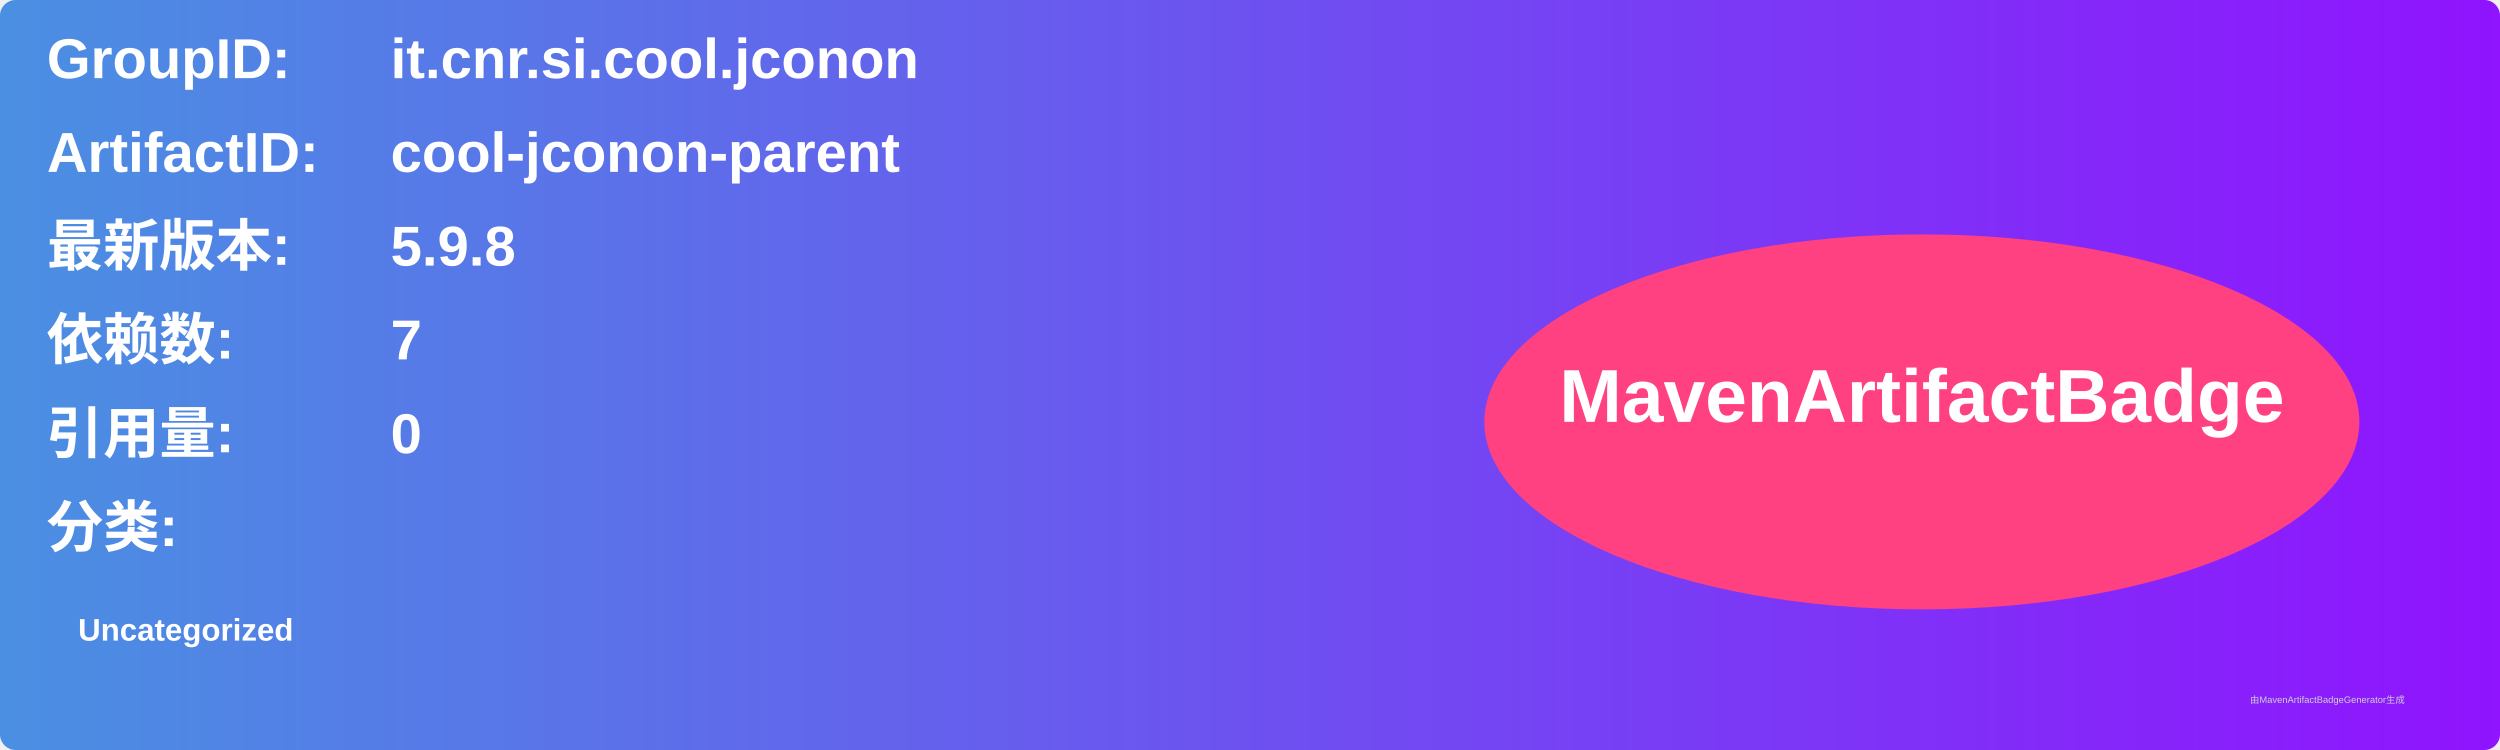
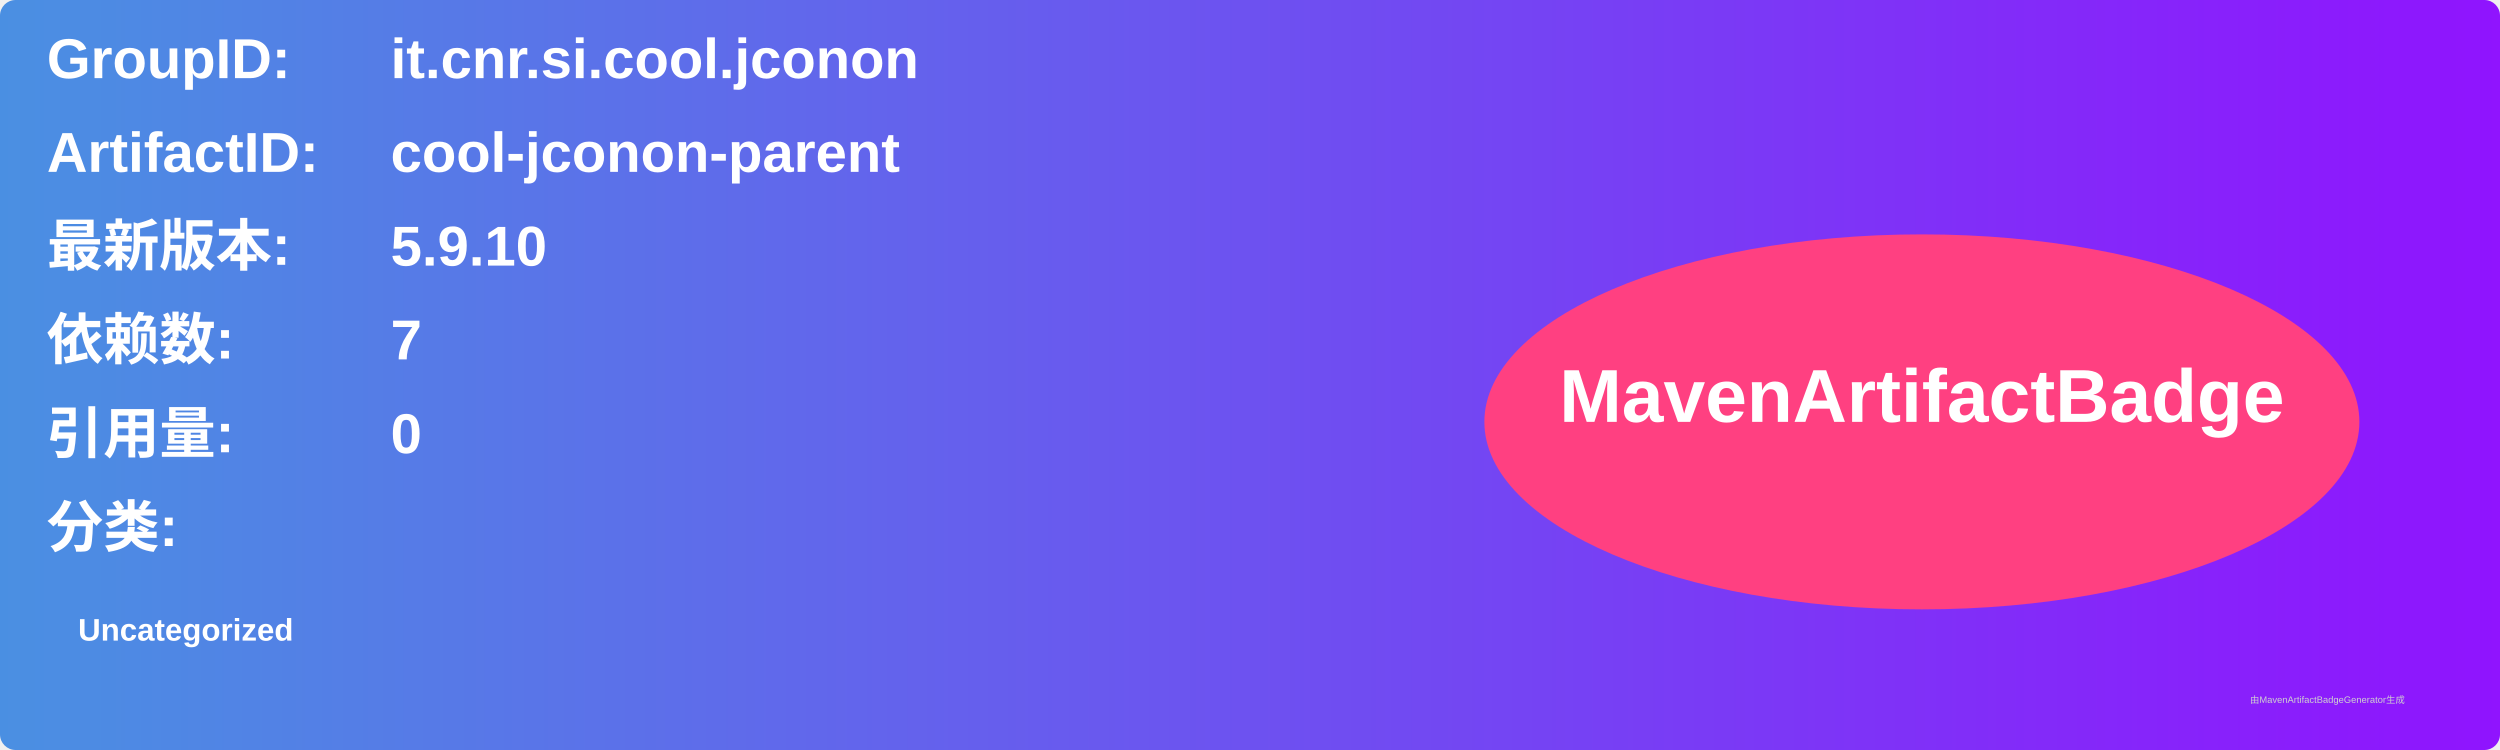
<svg xmlns="http://www.w3.org/2000/svg" width="800" height="240" viewBox="0 0 800 240">
  <linearGradient id="grad" x1="0%" y1="0%" x2="100%" y2="0%">
    <stop offset="0%" stop-color="#4a90e2" />
    <stop offset="100%" stop-color="#9013fe" />
  </linearGradient>
  <rect width="100%" height="100%" rx="5" ry="5" fill="url(#grad)" />
  <g transform="translate(15, 15)">
    <text x="0" y="10" font-family="Arial" font-size="18" fill="white" font-weight="bold" width="260">GroupID:</text>
    <text x="110" y="10" font-family="Arial" font-size="18" fill="white" font-weight="bold" width="460">it.cnr.si.cool.jconon</text>
    <text x="0" y="40" font-family="Arial" font-size="18" fill="white" font-weight="bold" width="260">ArtifactID:</text>
    <text x="110" y="40" font-family="Arial" font-size="18" fill="white" font-weight="bold" width="460">cool-jconon-parent</text>
    <text x="0" y="70" font-family="Arial" font-size="18" fill="white" font-weight="bold">最新版本:</text>
    <text x="110" y="70" font-family="Arial" font-size="18" fill="white" font-weight="bold">
-       <tspan font-weight="bold">5.9.8</tspan>
+       <tspan font-weight="bold">5.9.10</tspan>
    </text>
    <text x="0" y="100" font-family="Arial" font-size="18" fill="white" font-weight="bold">依赖数: </text>
    <text x="110" y="100" font-family="Arial" font-size="18" fill="white">
      <tspan font-weight="bold">7</tspan>
    </text>
    <text x="0" y="130" font-family="Arial" font-size="18" fill="white" font-weight="bold">引用量: </text>
    <text x="110" y="130" font-family="Arial" font-size="18" fill="white">
      <tspan font-weight="bold">0</tspan>
    </text>
    <text x="0" y="160" font-family="Arial" font-size="18" fill="white" font-weight="bold">分类:</text>
    <text x="10" y="190" font-family="Arial" font-size="10" fill="white">
      <tspan font-weight="bold">Uncategorized</tspan>
    </text>
    <ellipse cx="600" cy="120" rx="140" ry="60" fill="#ff4081" />
    <text x="600" y="120" text-anchor="middle" font-family="Arial" font-size="24" fill="white" font-weight="bold">MavenArtifactBadge</text>
  </g>
  <text x="720" y="225" font-family="Arial" font-size="3" fill="#d0d0d0">由MavenArtifactBadgeGenerator生成</text>
</svg>
